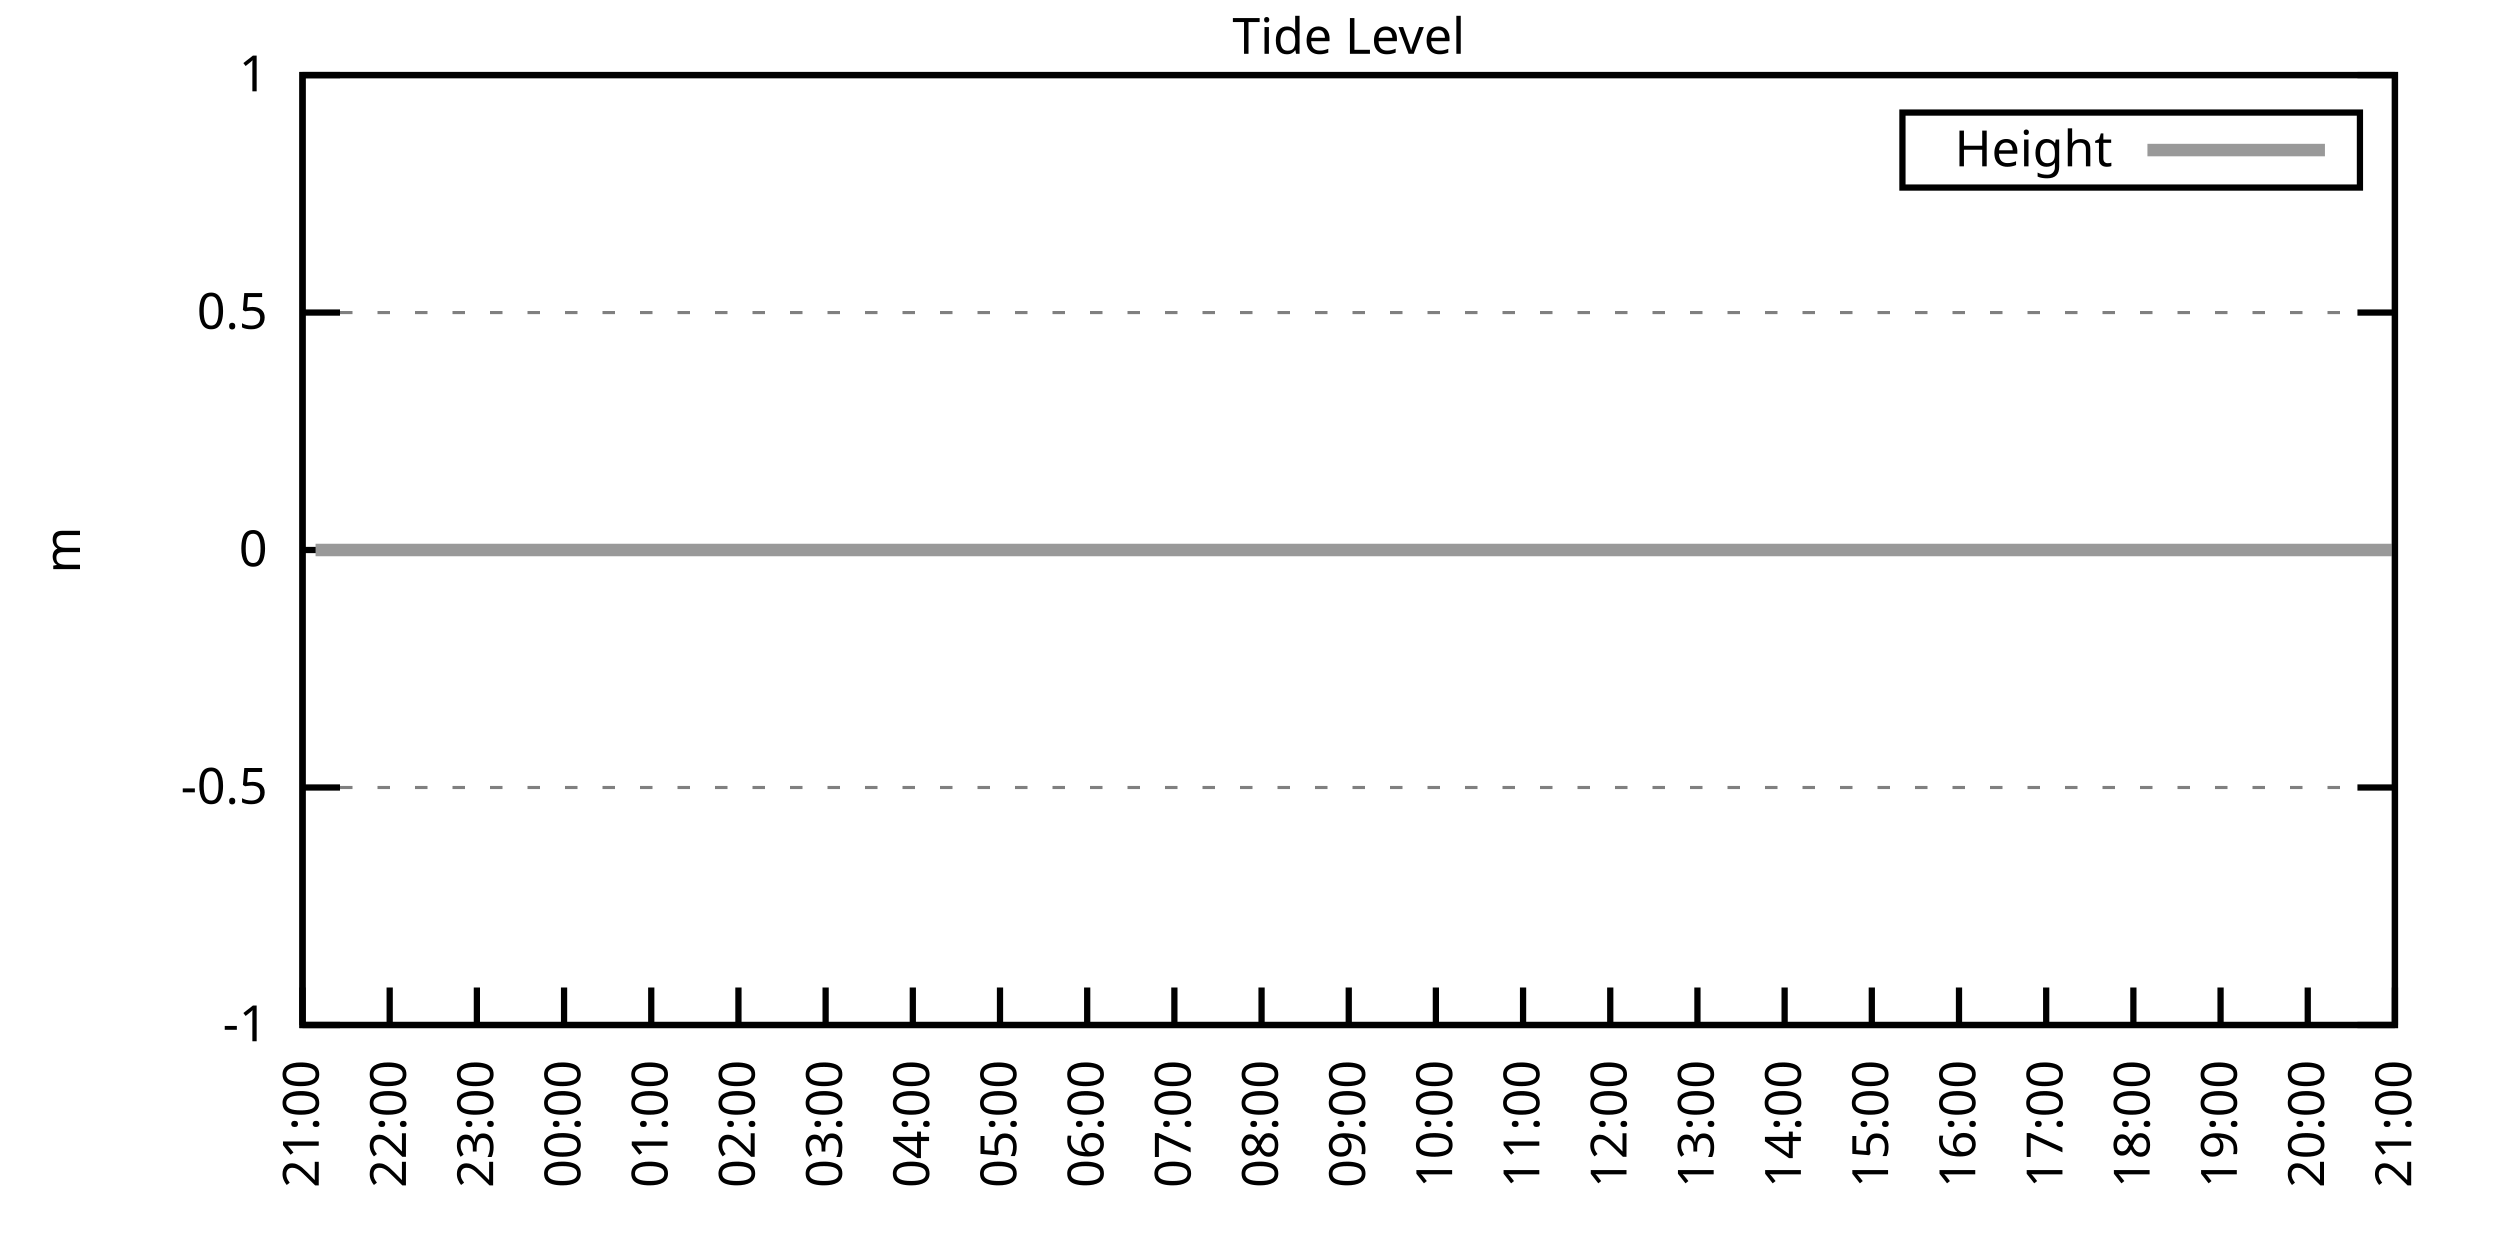
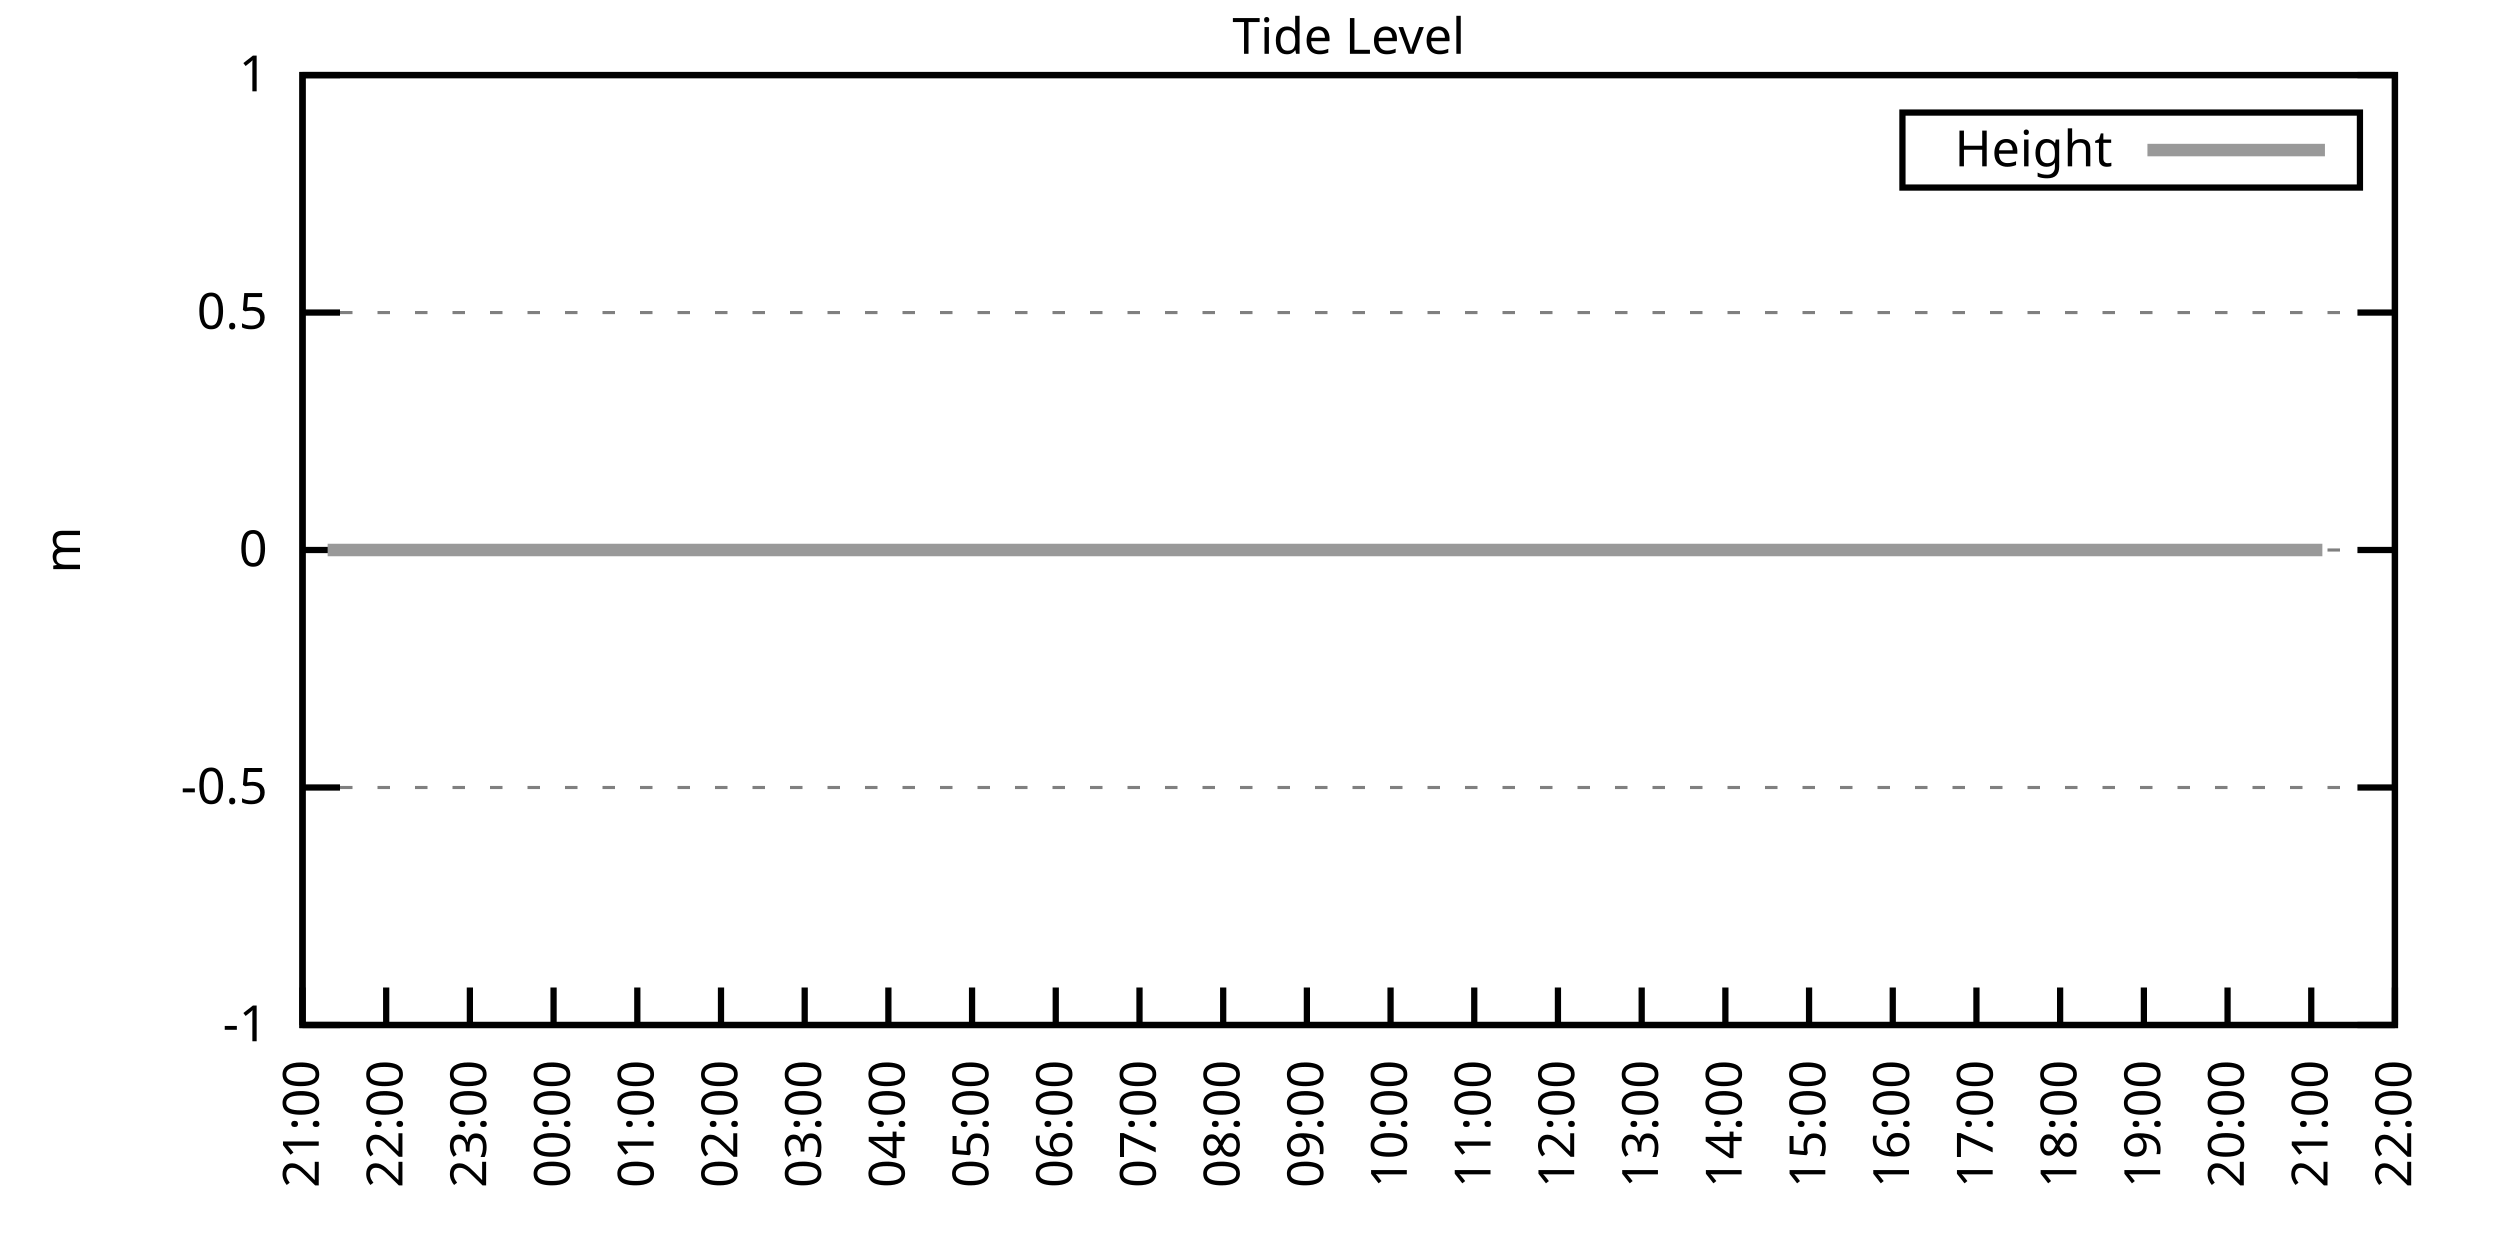
<svg xmlns="http://www.w3.org/2000/svg" xmlns:xlink="http://www.w3.org/1999/xlink" width="400" height="200" viewBox="0 0 400 200">
  <g id="gnuplot_canvas">
    <rect x="0" y="0" width="400" height="200" fill="none" />
    <defs>
      <circle id="gpDot" r="0.5" stroke-width="0.5" stroke="currentColor" />
      <path id="gpPt0" stroke-width="0.333" stroke="currentColor" d="M-1,0 h2 M0,-1 v2" />
      <path id="gpPt1" stroke-width="0.333" stroke="currentColor" d="M-1,-1 L1,1 M1,-1 L-1,1" />
      <path id="gpPt2" stroke-width="0.333" stroke="currentColor" d="M-1,0 L1,0 M0,-1 L0,1 M-1,-1 L1,1 M-1,1 L1,-1" />
      <rect id="gpPt3" stroke-width="0.333" stroke="currentColor" x="-1" y="-1" width="2" height="2" />
      <rect id="gpPt4" stroke-width="0.333" stroke="currentColor" fill="currentColor" x="-1" y="-1" width="2" height="2" />
      <circle id="gpPt5" stroke-width="0.333" stroke="currentColor" cx="0" cy="0" r="1" />
      <use xlink:href="#gpPt5" id="gpPt6" fill="currentColor" stroke="none" />
      <path id="gpPt7" stroke-width="0.333" stroke="currentColor" d="M0,-1.33 L-1.33,0.67 L1.33,0.67 z" />
      <use xlink:href="#gpPt7" id="gpPt8" fill="currentColor" stroke="none" />
      <use xlink:href="#gpPt7" id="gpPt9" stroke="currentColor" transform="rotate(180)" />
      <use xlink:href="#gpPt9" id="gpPt10" fill="currentColor" stroke="none" />
      <use xlink:href="#gpPt3" id="gpPt11" stroke="currentColor" transform="rotate(45)" />
      <use xlink:href="#gpPt11" id="gpPt12" fill="currentColor" stroke="none" />
      <path id="gpPt13" stroke-width="0.333" stroke="currentColor" d="M0,1.330 L1.265,0.411 L0.782,-1.067 L-0.782,-1.076 L-1.265,0.411 z" />
      <use xlink:href="#gpPt13" id="gpPt14" fill="currentColor" stroke="none" />
      <filter id="textbox" filterUnits="objectBoundingBox" x="0" y="0" height="1" width="1">
        <feFlood flood-color="white" flood-opacity="1" result="bgnd" />
        <feComposite in="SourceGraphic" in2="bgnd" operator="atop" />
      </filter>
      <filter id="greybox" filterUnits="objectBoundingBox" x="0" y="0" height="1" width="1">
        <feFlood flood-color="lightgrey" flood-opacity="1" result="grey" />
        <feComposite in="SourceGraphic" in2="grey" operator="atop" />
      </filter>
    </defs>
    <g fill="none" color="white" stroke="currentColor" stroke-width="1.00" stroke-linecap="butt" stroke-linejoin="miter">
</g>
    <g fill="none" color="black" stroke="currentColor" stroke-width="1.00" stroke-linecap="butt" stroke-linejoin="miter">
      <g stroke="none" shape-rendering="crispEdges">
        <polygon fill="rgb(255, 255, 255)" points="48.40,164.00 383.18,164.00 383.18,12.02 48.40,12.02 " />
      </g>
    </g>
    <g fill="none" color="black" stroke="currentColor" stroke-width="1.00" stroke-linecap="butt" stroke-linejoin="miter">
</g>
    <g fill="none" color="black" stroke="black" stroke-width="0.50" stroke-linecap="butt" stroke-linejoin="miter">
</g>
    <g fill="none" color="gray" stroke="currentColor" stroke-width="0.50" stroke-linecap="butt" stroke-linejoin="miter">
      <path stroke="gray" stroke-dasharray="2,4" class="gridline" d="M48.40,164.00 L383.19,164.00  " />
    </g>
    <g fill="none" color="gray" stroke="gray" stroke-width="1.00" stroke-linecap="butt" stroke-linejoin="miter">
</g>
    <g fill="none" color="black" stroke="currentColor" stroke-width="1.00" stroke-linecap="butt" stroke-linejoin="miter">
      <path stroke="black" d="M48.40,164.00 L54.40,164.00 M383.19,164.00 L377.19,164.00  " />
      <g transform="translate(42.80,166.60)" stroke="none" fill="black" font-family="Sans" font-size="8.00" text-anchor="end">
        <text>
          <tspan font-family="Sans">-1</tspan>
        </text>
      </g>
    </g>
    <g fill="none" color="black" stroke="currentColor" stroke-width="1.00" stroke-linecap="butt" stroke-linejoin="miter">
</g>
    <g fill="none" color="black" stroke="black" stroke-width="0.50" stroke-linecap="butt" stroke-linejoin="miter">
</g>
    <g fill="none" color="gray" stroke="currentColor" stroke-width="0.50" stroke-linecap="butt" stroke-linejoin="miter">
      <path stroke="gray" stroke-dasharray="2,4" class="gridline" d="M48.40,126.00 L383.19,126.00  " />
    </g>
    <g fill="none" color="gray" stroke="gray" stroke-width="1.00" stroke-linecap="butt" stroke-linejoin="miter">
</g>
    <g fill="none" color="black" stroke="currentColor" stroke-width="1.00" stroke-linecap="butt" stroke-linejoin="miter">
      <path stroke="black" d="M48.40,126.00 L54.40,126.00 M383.19,126.00 L377.19,126.00  " />
      <g transform="translate(42.80,128.60)" stroke="none" fill="black" font-family="Sans" font-size="8.00" text-anchor="end">
        <text>
          <tspan font-family="Sans">-0.5</tspan>
        </text>
      </g>
    </g>
    <g fill="none" color="black" stroke="currentColor" stroke-width="1.00" stroke-linecap="butt" stroke-linejoin="miter">
</g>
    <g fill="none" color="black" stroke="black" stroke-width="0.50" stroke-linecap="butt" stroke-linejoin="miter">
</g>
    <g fill="none" color="gray" stroke="currentColor" stroke-width="0.50" stroke-linecap="butt" stroke-linejoin="miter">
      <path stroke="gray" stroke-dasharray="2,4" class="gridline" d="M48.40,88.00 L383.19,88.00  " />
    </g>
    <g fill="none" color="gray" stroke="gray" stroke-width="1.00" stroke-linecap="butt" stroke-linejoin="miter">
</g>
    <g fill="none" color="black" stroke="currentColor" stroke-width="1.00" stroke-linecap="butt" stroke-linejoin="miter">
      <path stroke="black" d="M48.40,88.00 L54.40,88.00 M383.19,88.00 L377.19,88.00  " />
      <g transform="translate(42.80,90.60)" stroke="none" fill="black" font-family="Sans" font-size="8.00" text-anchor="end">
        <text>
          <tspan font-family="Sans"> 0</tspan>
        </text>
      </g>
    </g>
    <g fill="none" color="black" stroke="currentColor" stroke-width="1.00" stroke-linecap="butt" stroke-linejoin="miter">
</g>
    <g fill="none" color="black" stroke="black" stroke-width="0.50" stroke-linecap="butt" stroke-linejoin="miter">
</g>
    <g fill="none" color="gray" stroke="currentColor" stroke-width="0.50" stroke-linecap="butt" stroke-linejoin="miter">
      <path stroke="gray" stroke-dasharray="2,4" class="gridline" d="M48.40,50.01 L383.19,50.01  " />
    </g>
    <g fill="none" color="gray" stroke="gray" stroke-width="1.00" stroke-linecap="butt" stroke-linejoin="miter">
</g>
    <g fill="none" color="black" stroke="currentColor" stroke-width="1.00" stroke-linecap="butt" stroke-linejoin="miter">
      <path stroke="black" d="M48.40,50.01 L54.40,50.01 M383.19,50.01 L377.19,50.01  " />
      <g transform="translate(42.80,52.61)" stroke="none" fill="black" font-family="Sans" font-size="8.00" text-anchor="end">
        <text>
          <tspan font-family="Sans"> 0.5</tspan>
        </text>
      </g>
    </g>
    <g fill="none" color="black" stroke="currentColor" stroke-width="1.00" stroke-linecap="butt" stroke-linejoin="miter">
</g>
    <g fill="none" color="black" stroke="black" stroke-width="0.50" stroke-linecap="butt" stroke-linejoin="miter">
</g>
    <g fill="none" color="gray" stroke="currentColor" stroke-width="0.50" stroke-linecap="butt" stroke-linejoin="miter">
      <path stroke="gray" stroke-dasharray="2,4" class="gridline" d="M48.40,12.01 L383.19,12.01  " />
    </g>
    <g fill="none" color="gray" stroke="gray" stroke-width="1.00" stroke-linecap="butt" stroke-linejoin="miter">
</g>
    <g fill="none" color="black" stroke="currentColor" stroke-width="1.00" stroke-linecap="butt" stroke-linejoin="miter">
      <path stroke="black" d="M48.40,12.01 L54.40,12.01 M383.19,12.01 L377.19,12.01  " />
      <g transform="translate(42.80,14.61)" stroke="none" fill="black" font-family="Sans" font-size="8.00" text-anchor="end">
        <text>
          <tspan font-family="Sans"> 1</tspan>
        </text>
      </g>
    </g>
    <g fill="none" color="black" stroke="currentColor" stroke-width="1.00" stroke-linecap="butt" stroke-linejoin="miter">
      <path stroke="black" d="M48.40,164.00 L48.40,158.00  " />
      <g transform="translate(51.00,169.60) rotate(270.00)" stroke="none" fill="black" font-family="Sans" font-size="8.00" text-anchor="end">
        <text>
          <tspan font-family="Sans">21:00</tspan>
        </text>
      </g>
    </g>
    <g fill="none" color="black" stroke="currentColor" stroke-width="1.00" stroke-linecap="butt" stroke-linejoin="miter">
-       <path stroke="black" d="M62.35,164.00 L62.35,158.00  " />
-       <g transform="translate(64.95,169.60) rotate(270.00)" stroke="none" fill="black" font-family="Sans" font-size="8.00" text-anchor="end">
+       <path stroke="black" d="M61.79,164.00 L61.79,158.00  " />
+       <g transform="translate(64.39,169.60) rotate(270.00)" stroke="none" fill="black" font-family="Sans" font-size="8.00" text-anchor="end">
        <text>
          <tspan font-family="Sans">22:00</tspan>
        </text>
      </g>
    </g>
    <g fill="none" color="black" stroke="currentColor" stroke-width="1.00" stroke-linecap="butt" stroke-linejoin="miter">
-       <path stroke="black" d="M76.30,164.00 L76.30,158.00  " />
-       <g transform="translate(78.90,169.60) rotate(270.00)" stroke="none" fill="black" font-family="Sans" font-size="8.00" text-anchor="end">
+       <path stroke="black" d="M75.18,164.00 L75.18,158.00  " />
+       <g transform="translate(77.78,169.60) rotate(270.00)" stroke="none" fill="black" font-family="Sans" font-size="8.00" text-anchor="end">
        <text>
          <tspan font-family="Sans">23:00</tspan>
        </text>
      </g>
    </g>
    <g fill="none" color="black" stroke="currentColor" stroke-width="1.00" stroke-linecap="butt" stroke-linejoin="miter">
-       <path stroke="black" d="M90.25,164.00 L90.25,158.00  " />
-       <g transform="translate(92.85,169.60) rotate(270.00)" stroke="none" fill="black" font-family="Sans" font-size="8.00" text-anchor="end">
+       <path stroke="black" d="M88.57,164.00 L88.57,158.00  " />
+       <g transform="translate(91.17,169.60) rotate(270.00)" stroke="none" fill="black" font-family="Sans" font-size="8.00" text-anchor="end">
        <text>
          <tspan font-family="Sans">00:00</tspan>
        </text>
      </g>
    </g>
    <g fill="none" color="black" stroke="currentColor" stroke-width="1.00" stroke-linecap="butt" stroke-linejoin="miter">
-       <path stroke="black" d="M104.20,164.00 L104.20,158.00  " />
-       <g transform="translate(106.80,169.60) rotate(270.00)" stroke="none" fill="black" font-family="Sans" font-size="8.00" text-anchor="end">
+       <path stroke="black" d="M101.97,164.00 L101.97,158.00  " />
+       <g transform="translate(104.57,169.60) rotate(270.00)" stroke="none" fill="black" font-family="Sans" font-size="8.00" text-anchor="end">
        <text>
          <tspan font-family="Sans">01:00</tspan>
        </text>
      </g>
    </g>
    <g fill="none" color="black" stroke="currentColor" stroke-width="1.00" stroke-linecap="butt" stroke-linejoin="miter">
-       <path stroke="black" d="M118.15,164.00 L118.15,158.00  " />
-       <g transform="translate(120.75,169.60) rotate(270.00)" stroke="none" fill="black" font-family="Sans" font-size="8.00" text-anchor="end">
+       <path stroke="black" d="M115.36,164.00 L115.36,158.00  " />
+       <g transform="translate(117.96,169.60) rotate(270.00)" stroke="none" fill="black" font-family="Sans" font-size="8.00" text-anchor="end">
        <text>
          <tspan font-family="Sans">02:00</tspan>
        </text>
      </g>
    </g>
    <g fill="none" color="black" stroke="currentColor" stroke-width="1.00" stroke-linecap="butt" stroke-linejoin="miter">
-       <path stroke="black" d="M132.10,164.00 L132.10,158.00  " />
-       <g transform="translate(134.70,169.60) rotate(270.00)" stroke="none" fill="black" font-family="Sans" font-size="8.00" text-anchor="end">
+       <path stroke="black" d="M128.75,164.00 L128.75,158.00  " />
+       <g transform="translate(131.35,169.60) rotate(270.00)" stroke="none" fill="black" font-family="Sans" font-size="8.00" text-anchor="end">
        <text>
          <tspan font-family="Sans">03:00</tspan>
        </text>
      </g>
    </g>
    <g fill="none" color="black" stroke="currentColor" stroke-width="1.00" stroke-linecap="butt" stroke-linejoin="miter">
-       <path stroke="black" d="M146.05,164.00 L146.05,158.00  " />
-       <g transform="translate(148.65,169.60) rotate(270.00)" stroke="none" fill="black" font-family="Sans" font-size="8.00" text-anchor="end">
+       <path stroke="black" d="M142.14,164.00 L142.14,158.00  " />
+       <g transform="translate(144.74,169.60) rotate(270.00)" stroke="none" fill="black" font-family="Sans" font-size="8.00" text-anchor="end">
        <text>
          <tspan font-family="Sans">04:00</tspan>
        </text>
      </g>
    </g>
    <g fill="none" color="black" stroke="currentColor" stroke-width="1.00" stroke-linecap="butt" stroke-linejoin="miter">
-       <path stroke="black" d="M160.00,164.00 L160.00,158.00  " />
-       <g transform="translate(162.60,169.60) rotate(270.00)" stroke="none" fill="black" font-family="Sans" font-size="8.00" text-anchor="end">
+       <path stroke="black" d="M155.53,164.00 L155.53,158.00  " />
+       <g transform="translate(158.13,169.60) rotate(270.00)" stroke="none" fill="black" font-family="Sans" font-size="8.00" text-anchor="end">
        <text>
          <tspan font-family="Sans">05:00</tspan>
        </text>
      </g>
    </g>
    <g fill="none" color="black" stroke="currentColor" stroke-width="1.00" stroke-linecap="butt" stroke-linejoin="miter">
-       <path stroke="black" d="M173.95,164.00 L173.95,158.00  " />
-       <g transform="translate(176.55,169.60) rotate(270.00)" stroke="none" fill="black" font-family="Sans" font-size="8.00" text-anchor="end">
+       <path stroke="black" d="M168.92,164.00 L168.92,158.00  " />
+       <g transform="translate(171.52,169.60) rotate(270.00)" stroke="none" fill="black" font-family="Sans" font-size="8.00" text-anchor="end">
        <text>
          <tspan font-family="Sans">06:00</tspan>
        </text>
      </g>
    </g>
    <g fill="none" color="black" stroke="currentColor" stroke-width="1.00" stroke-linecap="butt" stroke-linejoin="miter">
-       <path stroke="black" d="M187.90,164.00 L187.90,158.00  " />
-       <g transform="translate(190.50,169.60) rotate(270.00)" stroke="none" fill="black" font-family="Sans" font-size="8.00" text-anchor="end">
+       <path stroke="black" d="M182.32,164.00 L182.32,158.00  " />
+       <g transform="translate(184.92,169.60) rotate(270.00)" stroke="none" fill="black" font-family="Sans" font-size="8.00" text-anchor="end">
        <text>
          <tspan font-family="Sans">07:00</tspan>
        </text>
      </g>
    </g>
    <g fill="none" color="black" stroke="currentColor" stroke-width="1.00" stroke-linecap="butt" stroke-linejoin="miter">
-       <path stroke="black" d="M201.85,164.00 L201.85,158.00  " />
-       <g transform="translate(204.45,169.60) rotate(270.00)" stroke="none" fill="black" font-family="Sans" font-size="8.00" text-anchor="end">
+       <path stroke="black" d="M195.71,164.00 L195.71,158.00  " />
+       <g transform="translate(198.31,169.60) rotate(270.00)" stroke="none" fill="black" font-family="Sans" font-size="8.00" text-anchor="end">
        <text>
          <tspan font-family="Sans">08:00</tspan>
        </text>
      </g>
    </g>
    <g fill="none" color="black" stroke="currentColor" stroke-width="1.00" stroke-linecap="butt" stroke-linejoin="miter">
-       <path stroke="black" d="M215.80,164.00 L215.80,158.00  " />
-       <g transform="translate(218.40,169.60) rotate(270.00)" stroke="none" fill="black" font-family="Sans" font-size="8.00" text-anchor="end">
+       <path stroke="black" d="M209.10,164.00 L209.10,158.00  " />
+       <g transform="translate(211.70,169.60) rotate(270.00)" stroke="none" fill="black" font-family="Sans" font-size="8.00" text-anchor="end">
        <text>
          <tspan font-family="Sans">09:00</tspan>
        </text>
      </g>
    </g>
    <g fill="none" color="black" stroke="currentColor" stroke-width="1.00" stroke-linecap="butt" stroke-linejoin="miter">
-       <path stroke="black" d="M229.74,164.00 L229.74,158.00  " />
-       <g transform="translate(232.34,169.60) rotate(270.00)" stroke="none" fill="black" font-family="Sans" font-size="8.00" text-anchor="end">
+       <path stroke="black" d="M222.49,164.00 L222.49,158.00  " />
+       <g transform="translate(225.09,169.60) rotate(270.00)" stroke="none" fill="black" font-family="Sans" font-size="8.00" text-anchor="end">
        <text>
          <tspan font-family="Sans">10:00</tspan>
        </text>
      </g>
    </g>
    <g fill="none" color="black" stroke="currentColor" stroke-width="1.00" stroke-linecap="butt" stroke-linejoin="miter">
-       <path stroke="black" d="M243.69,164.00 L243.69,158.00  " />
-       <g transform="translate(246.29,169.60) rotate(270.00)" stroke="none" fill="black" font-family="Sans" font-size="8.00" text-anchor="end">
+       <path stroke="black" d="M235.88,164.00 L235.88,158.00  " />
+       <g transform="translate(238.48,169.60) rotate(270.00)" stroke="none" fill="black" font-family="Sans" font-size="8.00" text-anchor="end">
        <text>
          <tspan font-family="Sans">11:00</tspan>
        </text>
      </g>
    </g>
    <g fill="none" color="black" stroke="currentColor" stroke-width="1.00" stroke-linecap="butt" stroke-linejoin="miter">
-       <path stroke="black" d="M257.64,164.00 L257.64,158.00  " />
-       <g transform="translate(260.24,169.60) rotate(270.00)" stroke="none" fill="black" font-family="Sans" font-size="8.00" text-anchor="end">
+       <path stroke="black" d="M249.27,164.00 L249.27,158.00  " />
+       <g transform="translate(251.87,169.60) rotate(270.00)" stroke="none" fill="black" font-family="Sans" font-size="8.00" text-anchor="end">
        <text>
          <tspan font-family="Sans">12:00</tspan>
        </text>
      </g>
    </g>
    <g fill="none" color="black" stroke="currentColor" stroke-width="1.00" stroke-linecap="butt" stroke-linejoin="miter">
-       <path stroke="black" d="M271.59,164.00 L271.59,158.00  " />
-       <g transform="translate(274.19,169.60) rotate(270.00)" stroke="none" fill="black" font-family="Sans" font-size="8.00" text-anchor="end">
+       <path stroke="black" d="M262.67,164.00 L262.67,158.00  " />
+       <g transform="translate(265.27,169.60) rotate(270.00)" stroke="none" fill="black" font-family="Sans" font-size="8.00" text-anchor="end">
        <text>
          <tspan font-family="Sans">13:00</tspan>
        </text>
      </g>
    </g>
    <g fill="none" color="black" stroke="currentColor" stroke-width="1.00" stroke-linecap="butt" stroke-linejoin="miter">
-       <path stroke="black" d="M285.54,164.00 L285.54,158.00  " />
-       <g transform="translate(288.14,169.60) rotate(270.00)" stroke="none" fill="black" font-family="Sans" font-size="8.00" text-anchor="end">
+       <path stroke="black" d="M276.06,164.00 L276.06,158.00  " />
+       <g transform="translate(278.66,169.60) rotate(270.00)" stroke="none" fill="black" font-family="Sans" font-size="8.00" text-anchor="end">
        <text>
          <tspan font-family="Sans">14:00</tspan>
        </text>
      </g>
    </g>
    <g fill="none" color="black" stroke="currentColor" stroke-width="1.00" stroke-linecap="butt" stroke-linejoin="miter">
-       <path stroke="black" d="M299.49,164.00 L299.49,158.00  " />
-       <g transform="translate(302.09,169.60) rotate(270.00)" stroke="none" fill="black" font-family="Sans" font-size="8.00" text-anchor="end">
+       <path stroke="black" d="M289.45,164.00 L289.45,158.00  " />
+       <g transform="translate(292.05,169.60) rotate(270.00)" stroke="none" fill="black" font-family="Sans" font-size="8.00" text-anchor="end">
        <text>
          <tspan font-family="Sans">15:00</tspan>
        </text>
      </g>
    </g>
    <g fill="none" color="black" stroke="currentColor" stroke-width="1.00" stroke-linecap="butt" stroke-linejoin="miter">
-       <path stroke="black" d="M313.44,164.00 L313.44,158.00  " />
-       <g transform="translate(316.04,169.60) rotate(270.00)" stroke="none" fill="black" font-family="Sans" font-size="8.00" text-anchor="end">
+       <path stroke="black" d="M302.84,164.00 L302.84,158.00  " />
+       <g transform="translate(305.44,169.60) rotate(270.00)" stroke="none" fill="black" font-family="Sans" font-size="8.00" text-anchor="end">
        <text>
          <tspan font-family="Sans">16:00</tspan>
        </text>
      </g>
    </g>
    <g fill="none" color="black" stroke="currentColor" stroke-width="1.00" stroke-linecap="butt" stroke-linejoin="miter">
-       <path stroke="black" d="M327.39,164.00 L327.39,158.00  " />
-       <g transform="translate(329.99,169.60) rotate(270.00)" stroke="none" fill="black" font-family="Sans" font-size="8.00" text-anchor="end">
+       <path stroke="black" d="M316.23,164.00 L316.23,158.00  " />
+       <g transform="translate(318.83,169.60) rotate(270.00)" stroke="none" fill="black" font-family="Sans" font-size="8.00" text-anchor="end">
        <text>
          <tspan font-family="Sans">17:00</tspan>
        </text>
      </g>
    </g>
    <g fill="none" color="black" stroke="currentColor" stroke-width="1.00" stroke-linecap="butt" stroke-linejoin="miter">
-       <path stroke="black" d="M341.34,164.00 L341.34,158.00  " />
-       <g transform="translate(343.94,169.60) rotate(270.00)" stroke="none" fill="black" font-family="Sans" font-size="8.00" text-anchor="end">
+       <path stroke="black" d="M329.62,164.00 L329.62,158.00  " />
+       <g transform="translate(332.22,169.60) rotate(270.00)" stroke="none" fill="black" font-family="Sans" font-size="8.00" text-anchor="end">
        <text>
          <tspan font-family="Sans">18:00</tspan>
        </text>
      </g>
    </g>
    <g fill="none" color="black" stroke="currentColor" stroke-width="1.00" stroke-linecap="butt" stroke-linejoin="miter">
-       <path stroke="black" d="M355.29,164.00 L355.29,158.00  " />
-       <g transform="translate(357.89,169.60) rotate(270.00)" stroke="none" fill="black" font-family="Sans" font-size="8.00" text-anchor="end">
+       <path stroke="black" d="M343.02,164.00 L343.02,158.00  " />
+       <g transform="translate(345.62,169.60) rotate(270.00)" stroke="none" fill="black" font-family="Sans" font-size="8.00" text-anchor="end">
        <text>
          <tspan font-family="Sans">19:00</tspan>
        </text>
      </g>
    </g>
    <g fill="none" color="black" stroke="currentColor" stroke-width="1.00" stroke-linecap="butt" stroke-linejoin="miter">
-       <path stroke="black" d="M369.24,164.00 L369.24,158.00  " />
-       <g transform="translate(371.84,169.60) rotate(270.00)" stroke="none" fill="black" font-family="Sans" font-size="8.00" text-anchor="end">
+       <path stroke="black" d="M356.41,164.00 L356.41,158.00  " />
+       <g transform="translate(359.01,169.60) rotate(270.00)" stroke="none" fill="black" font-family="Sans" font-size="8.00" text-anchor="end">
        <text>
          <tspan font-family="Sans">20:00</tspan>
+         </text>
+       </g>
+     </g>
+     <g fill="none" color="black" stroke="currentColor" stroke-width="1.00" stroke-linecap="butt" stroke-linejoin="miter">
+       <path stroke="black" d="M369.80,164.00 L369.80,158.00  " />
+       <g transform="translate(372.40,169.60) rotate(270.00)" stroke="none" fill="black" font-family="Sans" font-size="8.00" text-anchor="end">
+         <text>
+           <tspan font-family="Sans">21:00</tspan>
        </text>
      </g>
    </g>
    <g fill="none" color="black" stroke="currentColor" stroke-width="1.00" stroke-linecap="butt" stroke-linejoin="miter">
      <path stroke="black" d="M383.19,164.00 L383.19,158.00  " />
      <g transform="translate(385.79,169.60) rotate(270.00)" stroke="none" fill="black" font-family="Sans" font-size="8.00" text-anchor="end">
        <text>
-           <tspan font-family="Sans">21:00</tspan>
+           <tspan font-family="Sans">22:00</tspan>
        </text>
      </g>
    </g>
    <g fill="none" color="black" stroke="currentColor" stroke-width="1.00" stroke-linecap="butt" stroke-linejoin="miter">
</g>
    <g fill="none" color="black" stroke="currentColor" stroke-width="1.00" stroke-linecap="butt" stroke-linejoin="miter">
      <path stroke="black" d="M48.40,12.01 L48.40,164.00 L383.19,164.00 L383.19,12.01 L48.40,12.01 Z  " />
    </g>
    <g fill="none" color="black" stroke="currentColor" stroke-width="1.00" stroke-linecap="butt" stroke-linejoin="miter">
</g>
    <g fill="none" color="black" stroke="currentColor" stroke-width="1.00" stroke-linecap="butt" stroke-linejoin="miter">
      <path stroke="black" d="M304.39,30.01 L304.39,18.01 L377.59,18.01 L377.59,30.01 L304.39,30.01 Z  " />
    </g>
    <g id="Tide_level_plot_1">
      <g fill="none" color="white" stroke="black" stroke-width="2.00" stroke-linecap="butt" stroke-linejoin="miter">
</g>
      <g fill="none" color="black" stroke="currentColor" stroke-width="2.00" stroke-linecap="butt" stroke-linejoin="miter">
        <g transform="translate(337.99,26.61)" stroke="none" fill="black" font-family="Sans" font-size="8.00" text-anchor="end">
          <text>
            <tspan font-family="Sans">Height</tspan>
          </text>
        </g>
      </g>
      <g fill="none" color="black" stroke="currentColor" stroke-width="2.00" stroke-linecap="butt" stroke-linejoin="miter">
-         <path stroke="rgb(153, 153, 153)" d="M343.59,24.01 L371.99,24.01 M50.49,88.00 L52.58,88.00 L55.14,88.00 L57.47,88.00 L59.33,88.00 L61.88,88.00   L64.44,88.00 L66.53,88.00 L69.09,88.00 L71.18,88.00 L73.74,88.00 L75.60,88.00 L78.39,88.00 L80.48,88.00   L83.04,88.00 L85.13,88.00 L87.69,88.00 L89.78,88.00 L92.11,88.00 L94.43,88.00 L96.76,88.00 L98.85,88.00   L101.41,88.00 L103.97,88.00 L106.29,88.00 L108.62,88.00 L110.94,88.00 L113.27,88.00 L115.36,88.00 L117.45,88.00   L120.24,88.00 L122.57,88.00 L124.43,88.00 L127.22,88.00 L131.87,88.00 L133.96,88.00 L136.28,88.00 L138.61,88.00   L140.93,88.00 L143.49,88.00 L145.35,88.00 L147.91,88.00 L150.23,88.00 L152.56,88.00 L154.88,88.00 L157.44,88.00   L159.76,88.00 L162.09,88.00 L164.18,88.00 L166.51,88.00 L168.83,88.00 L171.39,88.00 L173.48,88.00 L176.04,88.00   L178.13,88.00 L180.22,88.00 L182.78,88.00 L185.11,88.00 L187.43,88.00 L189.99,88.00 L192.08,88.00 L194.64,88.00   L196.96,88.00 L198.82,88.00 L201.38,88.00 L203.94,88.00 L206.03,88.00 L208.12,88.00 L210.68,88.00 L212.77,88.00   L215.33,88.00 L217.65,88.00 L219.75,88.00 L222.30,88.00 L224.86,88.00 L226.95,88.00 L229.28,88.00 L231.37,88.00   L233.93,88.00 L236.49,88.00 L238.81,88.00 L240.90,88.00 L243.23,88.00 L245.32,88.00 L248.11,88.00 L250.44,88.00   L252.53,88.00 L255.09,88.00 L256.95,88.00 L259.74,88.00 L261.83,88.00 L264.15,88.00 L266.71,88.00 L269.04,88.00   L271.13,88.00 L273.45,88.00 L275.55,88.00 L278.34,88.00 L280.43,88.00 L282.99,88.00 L285.08,88.00 L287.40,88.00   L289.96,88.00 L292.29,88.00 L294.38,88.00 L297.17,88.00 L299.03,88.00 L301.58,88.00 L303.68,88.00 L306.23,88.00   L308.33,88.00 L310.65,88.00 L312.98,88.00 L315.53,88.00 L317.39,88.00 L319.72,88.00 L322.28,88.00 L324.83,88.00   L327.16,88.00 L329.02,88.00 L331.58,88.00 L334.13,88.00 L336.46,88.00 L338.78,88.00 L341.11,88.00 L343.43,88.00   L345.53,88.00 L348.08,88.00 L350.41,88.00 L352.27,88.00 L355.06,88.00 L357.15,88.00 L359.48,88.00 L362.03,88.00   L364.13,88.00 L366.68,88.00 L369.01,88.00 L371.10,88.00 L373.19,88.00 L375.52,88.00 L378.31,88.00 L380.63,88.00   L382.73,88.00  " />
+         <path stroke="rgb(153, 153, 153)" d="M343.59,24.01 L371.99,24.01 M52.42,88.00 L54.87,88.00 L57.10,88.00 L58.89,88.00 L61.35,88.00 L63.80,88.00   L65.81,88.00 L68.26,88.00 L70.27,88.00 L72.73,88.00 L74.51,88.00 L77.19,88.00 L79.20,88.00 L81.66,88.00   L83.66,88.00 L86.12,88.00 L88.13,88.00 L90.36,88.00 L92.59,88.00 L94.82,88.00 L96.83,88.00 L99.29,88.00   L101.74,88.00 L103.98,88.00 L106.21,88.00 L108.44,88.00 L110.67,88.00 L112.68,88.00 L114.69,88.00 L117.37,88.00   L119.60,88.00 L121.38,88.00 L124.06,88.00 L128.53,88.00 L130.54,88.00 L132.77,88.00 L135.00,88.00 L137.23,88.00   L139.69,88.00 L141.47,88.00 L143.93,88.00 L146.16,88.00 L148.39,88.00 L150.62,88.00 L153.08,88.00 L155.31,88.00   L157.54,88.00 L159.55,88.00 L161.78,88.00 L164.01,88.00 L166.47,88.00 L168.48,88.00 L170.93,88.00 L172.94,88.00   L174.95,88.00 L177.41,88.00 L179.64,88.00 L181.87,88.00 L184.32,88.00 L186.33,88.00 L188.79,88.00 L191.02,88.00   L192.81,88.00 L195.26,88.00 L197.72,88.00 L199.73,88.00 L201.73,88.00 L204.19,88.00 L206.20,88.00 L208.65,88.00   L210.88,88.00 L212.89,88.00 L215.35,88.00 L217.80,88.00 L219.81,88.00 L222.04,88.00 L224.05,88.00 L226.51,88.00   L228.96,88.00 L231.20,88.00 L233.20,88.00 L235.44,88.00 L237.44,88.00 L240.12,88.00 L242.36,88.00 L244.36,88.00   L246.82,88.00 L248.60,88.00 L251.28,88.00 L253.29,88.00 L255.52,88.00 L257.98,88.00 L260.21,88.00 L262.22,88.00   L264.45,88.00 L266.46,88.00 L269.14,88.00 L271.15,88.00 L273.60,88.00 L275.61,88.00 L277.84,88.00 L280.30,88.00   L282.53,88.00 L284.54,88.00 L287.22,88.00 L289.00,88.00 L291.46,88.00 L293.47,88.00 L295.92,88.00 L297.93,88.00   L300.16,88.00 L302.39,88.00 L304.85,88.00 L306.63,88.00 L308.87,88.00 L311.32,88.00 L313.78,88.00 L316.01,88.00   L317.79,88.00 L320.25,88.00 L322.70,88.00 L324.94,88.00 L327.17,88.00 L329.40,88.00 L331.63,88.00 L333.64,88.00   L336.10,88.00 L338.33,88.00 L340.11,88.00 L342.79,88.00 L344.80,88.00 L347.03,88.00 L349.49,88.00 L351.50,88.00   L353.95,88.00 L356.18,88.00 L358.19,88.00 L360.20,88.00 L362.43,88.00 L365.11,88.00 L367.34,88.00 L369.35,88.00   L371.58,88.00  " />
      </g>
    </g>
    <g fill="none" color="black" stroke="currentColor" stroke-width="2.00" stroke-linecap="butt" stroke-linejoin="miter">
</g>
    <g fill="none" color="black" stroke="black" stroke-width="1.00" stroke-linecap="butt" stroke-linejoin="miter">
</g>
    <g fill="none" color="black" stroke="currentColor" stroke-width="1.00" stroke-linecap="butt" stroke-linejoin="miter">
      <path stroke="black" d="M48.40,12.01 L48.40,164.00 L383.19,164.00 L383.19,12.01 L48.40,12.01 Z  " />
      <g transform="translate(12.80,88.01) rotate(270.00)" stroke="none" fill="black" font-family="Sans" font-size="8.00" text-anchor="middle">
        <text>
          <tspan font-family="Sans">m</tspan>
        </text>
      </g>
    </g>
    <g fill="none" color="black" stroke="currentColor" stroke-width="1.00" stroke-linecap="butt" stroke-linejoin="miter">
</g>
    <g fill="none" color="black" stroke="currentColor" stroke-width="1.00" stroke-linecap="butt" stroke-linejoin="miter">
      <g transform="translate(215.79,8.61)" stroke="none" fill="black" font-family="Sans" font-size="8.00" text-anchor="middle">
        <text>
          <tspan font-family="Sans">Tide Level</tspan>
        </text>
      </g>
    </g>
    <g fill="none" color="black" stroke="currentColor" stroke-width="1.00" stroke-linecap="butt" stroke-linejoin="miter">
</g>
  </g>
</svg>
